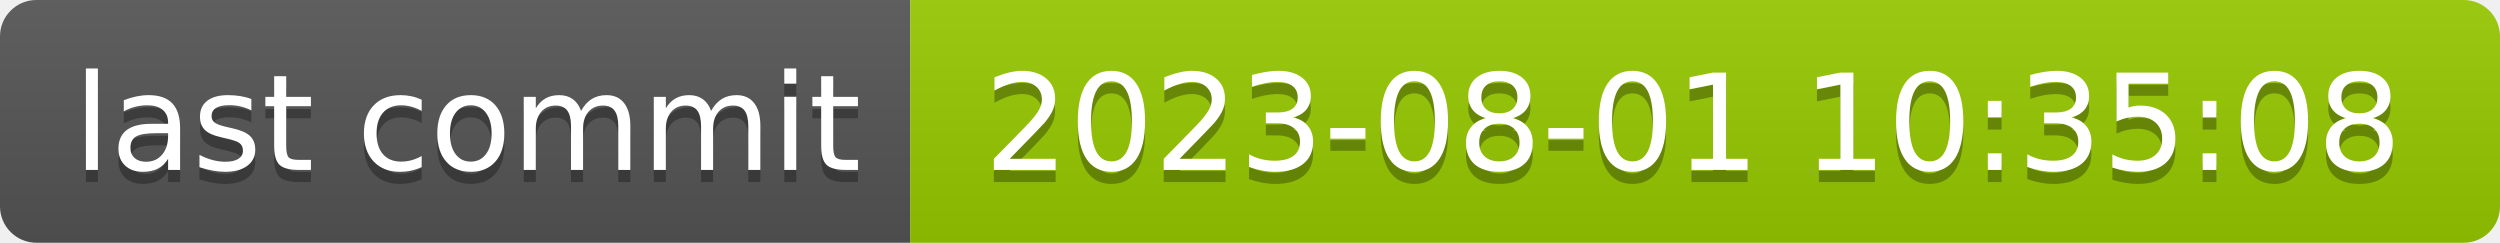
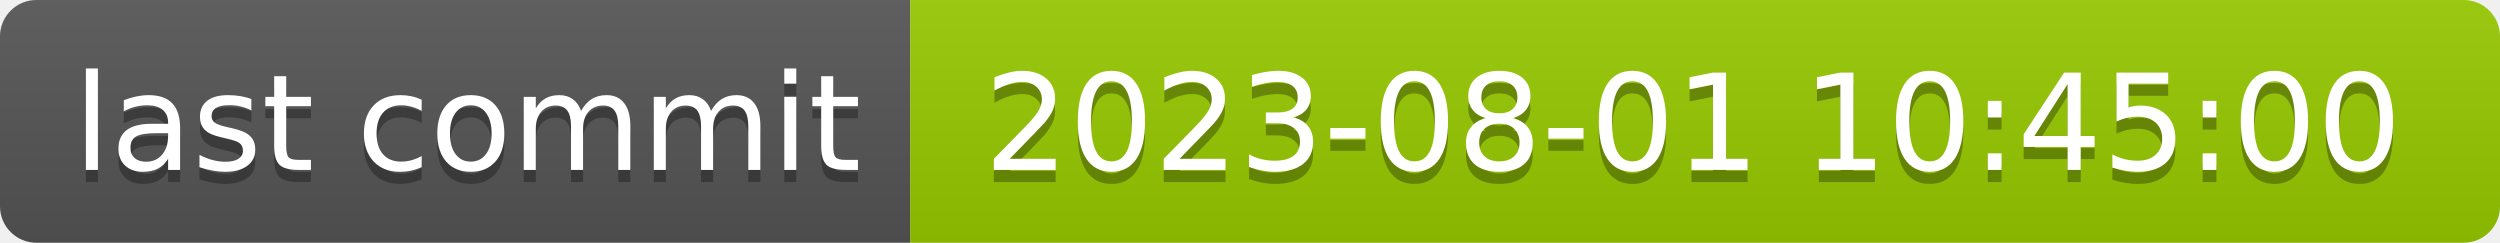
- <svg xmlns="http://www.w3.org/2000/svg" width="206" height="20" role="img" aria-label="last commit: 2023-08-01 10:35:08">
+ <svg xmlns="http://www.w3.org/2000/svg" width="206" height="20" role="img" aria-label="last commit: 2023-08-01 10:45:00">
  <linearGradient id="s" x2="0" y2="100%">
    <stop offset="0" stop-color="#bbb" stop-opacity=".1" />
    <stop offset="1" stop-opacity=".1" />
  </linearGradient>
  <clipPath id="r">
    <rect width="206" height="20" rx="3" fill="#fff" />
  </clipPath>
  <g clip-path="url(#r)">
    <rect width="75" height="20" fill="#555" />
    <rect x="75" width="131" height="20" fill="#97ca00" />
    <rect width="206" height="20" fill="url(#s)" />
  </g>
  <g fill="#fff" text-anchor="middle" font-family="Verdana,Geneva,DejaVu Sans,sans-serif" text-rendering="geometricPrecision" font-size="110">
    <text aria-hidden="true" x="385" y="150" fill="#010101" fill-opacity=".3" transform="scale(.1)" textLength="650">last commit</text>
    <text x="385" y="140" transform="scale(.1)" fill="#fff" textLength="650">last commit</text>
-     <text aria-hidden="true" x="1395" y="150" fill="#010101" fill-opacity=".3" transform="scale(.1)" textLength="1210">2023-08-01 10:35:08</text>
-     <text x="1395" y="140" transform="scale(.1)" fill="#fff" textLength="1210">2023-08-01 10:35:08</text>
+     <text aria-hidden="true" x="1395" y="150" fill="#010101" fill-opacity=".3" transform="scale(.1)" textLength="1210">2023-08-01 10:45:00</text>
+     <text x="1395" y="140" transform="scale(.1)" fill="#fff" textLength="1210">2023-08-01 10:45:00</text>
  </g>
</svg>
